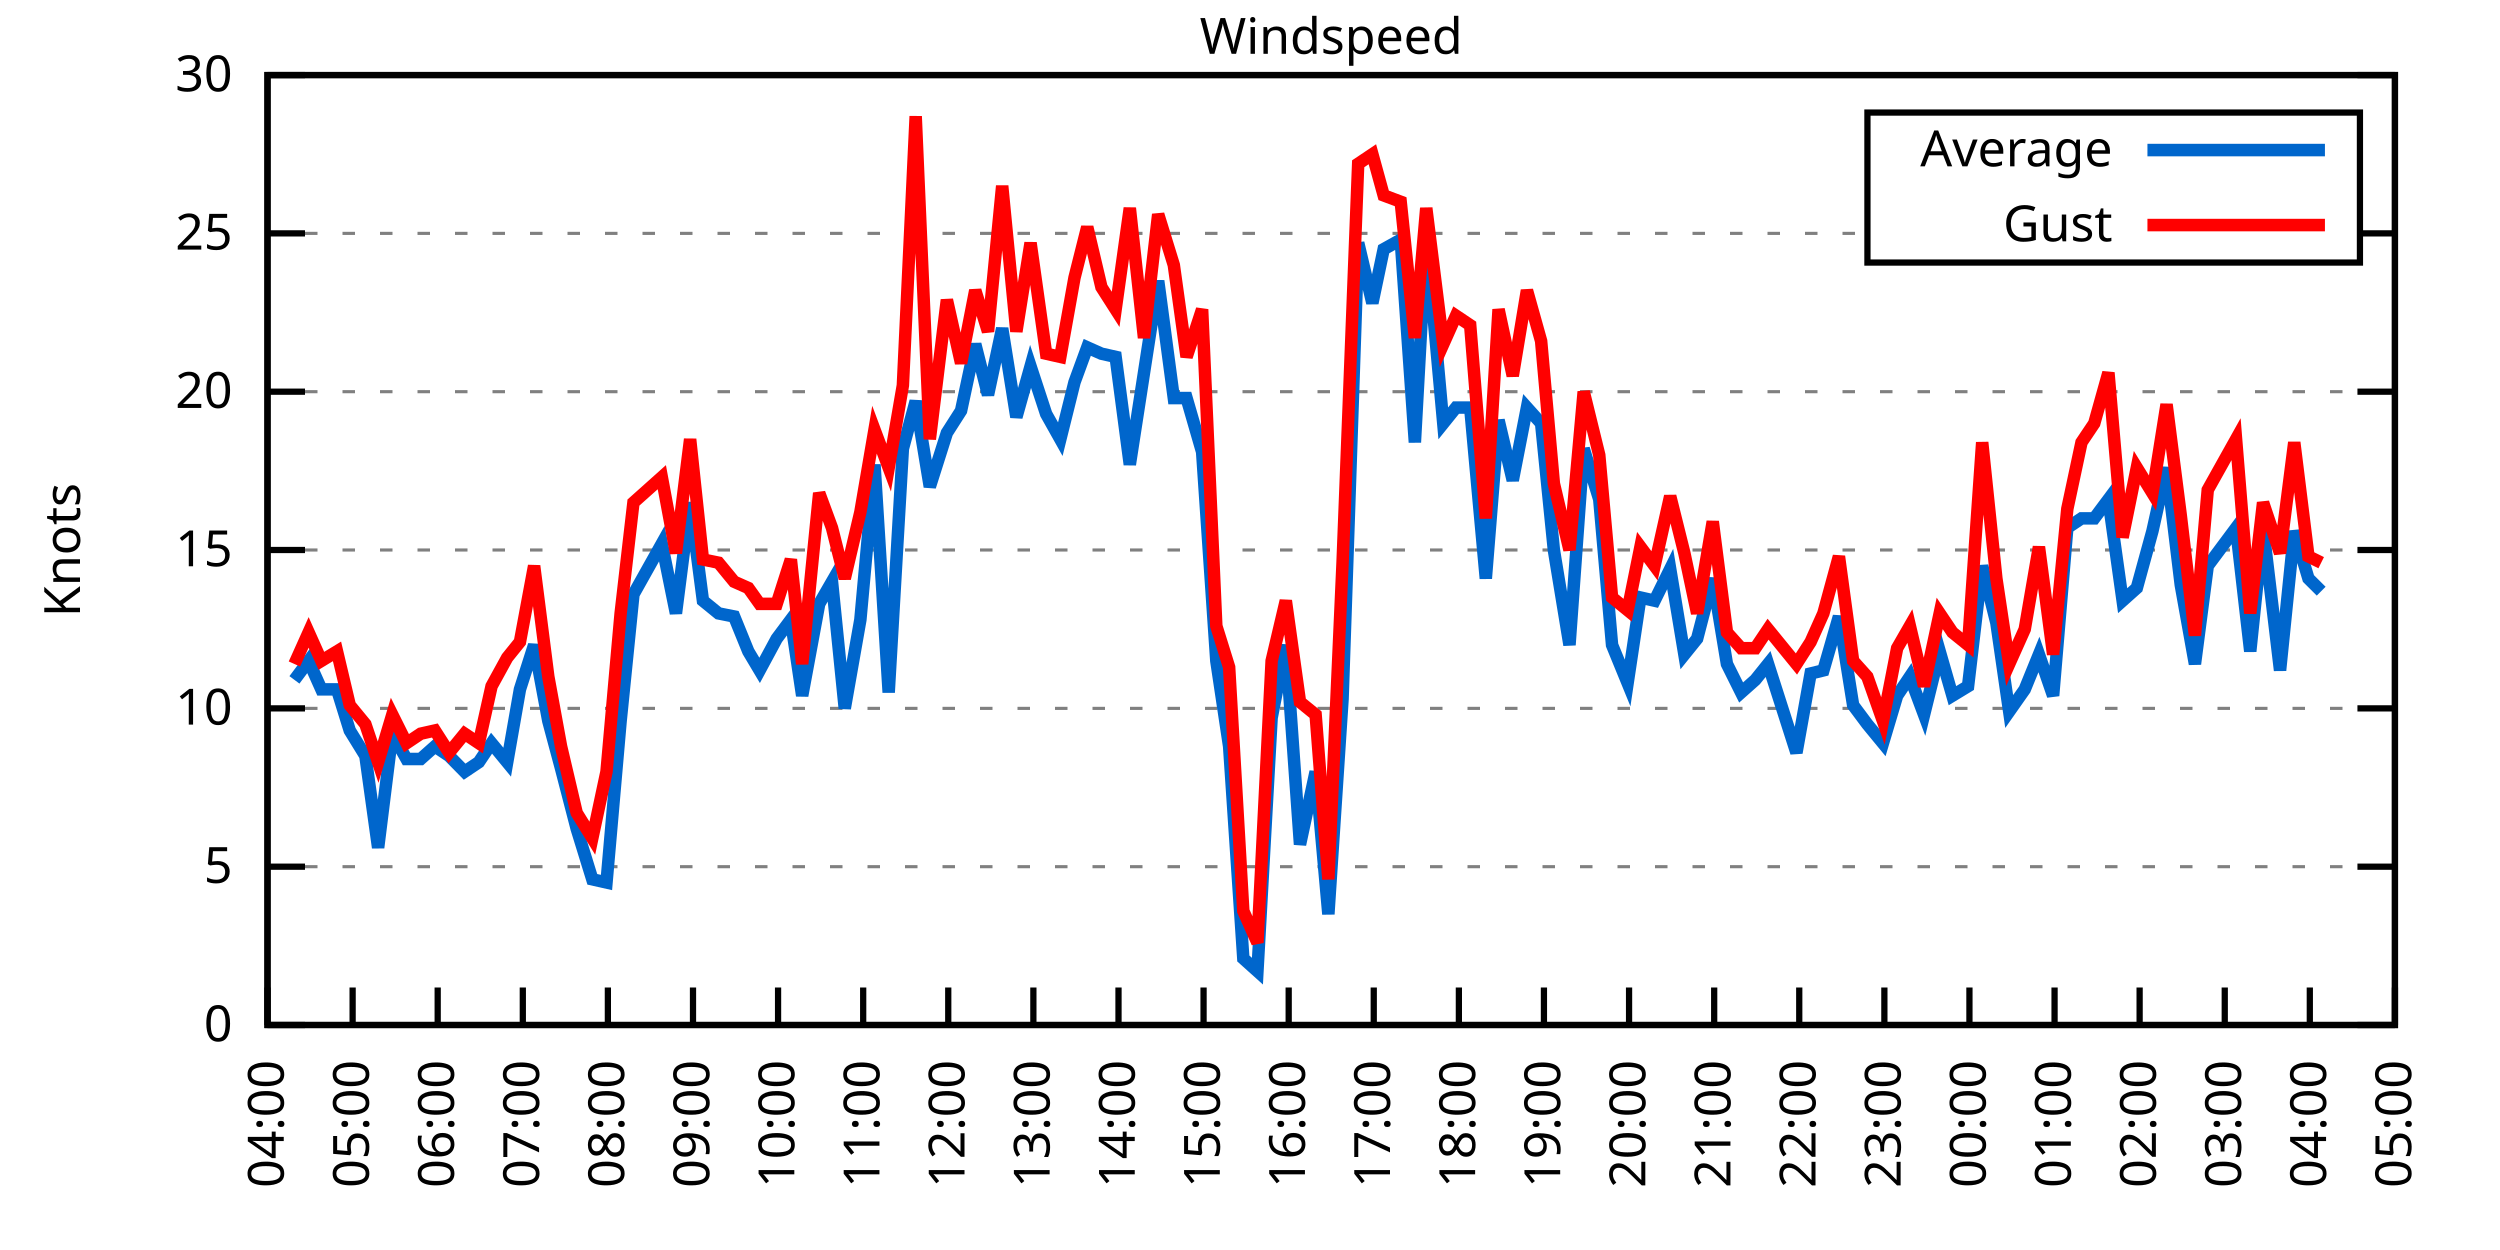
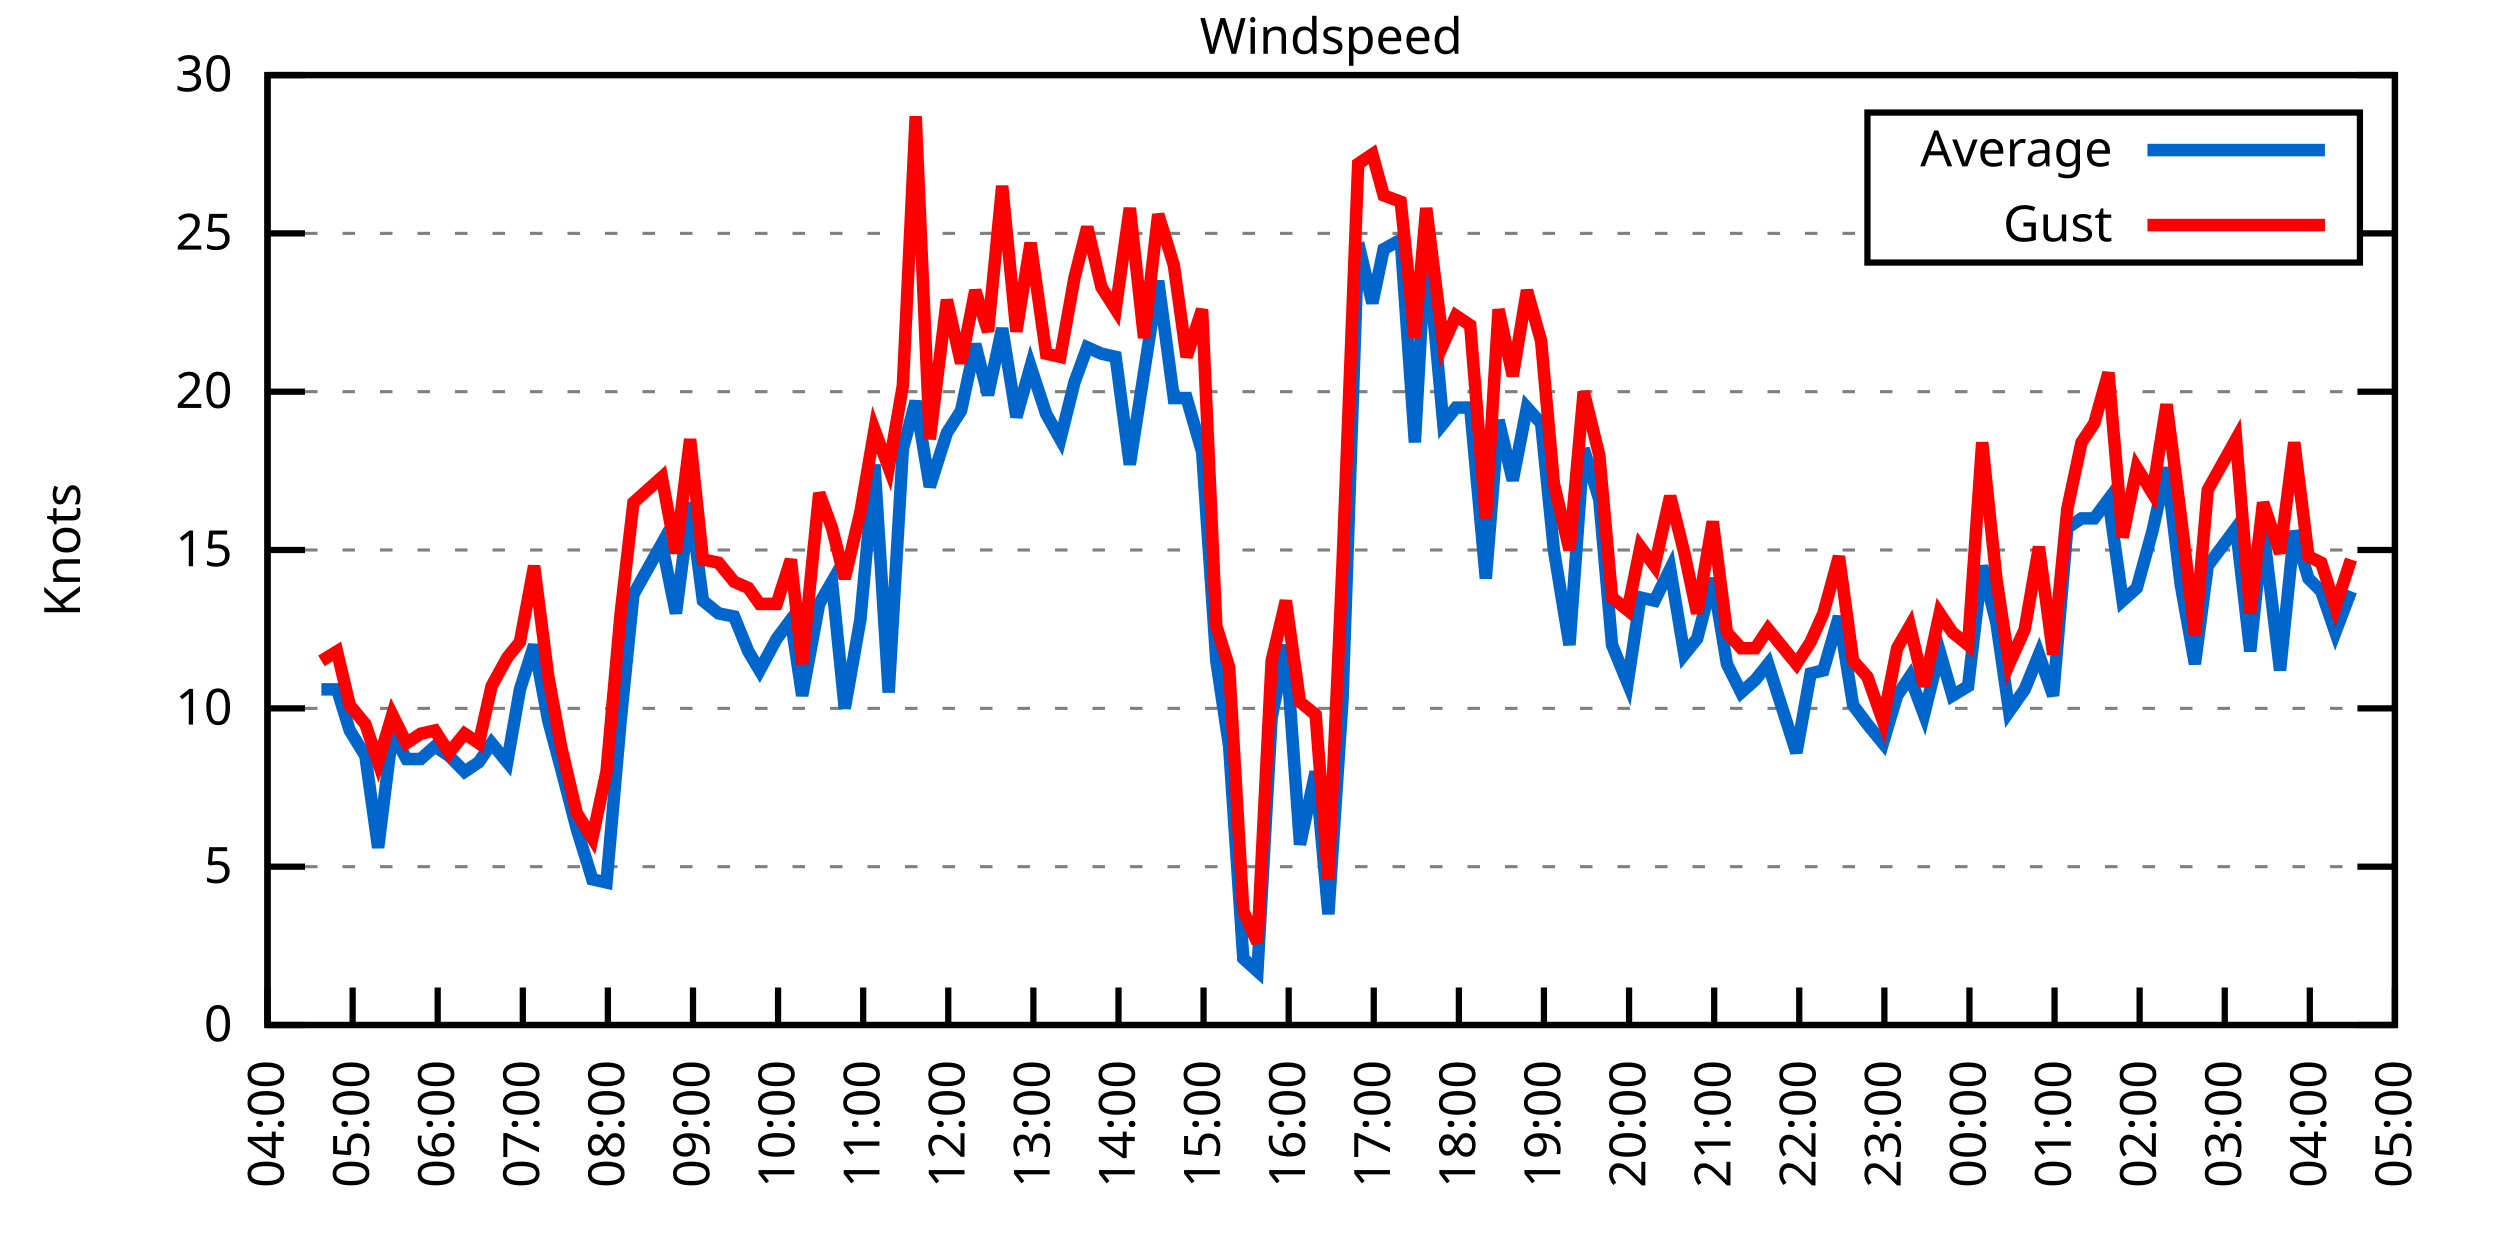
<svg xmlns="http://www.w3.org/2000/svg" xmlns:xlink="http://www.w3.org/1999/xlink" width="400" height="200" viewBox="0 0 400 200">
  <g id="gnuplot_canvas">
    <rect x="0" y="0" width="400" height="200" fill="none" />
    <defs>
      <circle id="gpDot" r="0.5" stroke-width="0.5" stroke="currentColor" />
      <path id="gpPt0" stroke-width="0.333" stroke="currentColor" d="M-1,0 h2 M0,-1 v2" />
      <path id="gpPt1" stroke-width="0.333" stroke="currentColor" d="M-1,-1 L1,1 M1,-1 L-1,1" />
      <path id="gpPt2" stroke-width="0.333" stroke="currentColor" d="M-1,0 L1,0 M0,-1 L0,1 M-1,-1 L1,1 M-1,1 L1,-1" />
      <rect id="gpPt3" stroke-width="0.333" stroke="currentColor" x="-1" y="-1" width="2" height="2" />
      <rect id="gpPt4" stroke-width="0.333" stroke="currentColor" fill="currentColor" x="-1" y="-1" width="2" height="2" />
      <circle id="gpPt5" stroke-width="0.333" stroke="currentColor" cx="0" cy="0" r="1" />
      <use xlink:href="#gpPt5" id="gpPt6" fill="currentColor" stroke="none" />
      <path id="gpPt7" stroke-width="0.333" stroke="currentColor" d="M0,-1.33 L-1.33,0.67 L1.33,0.67 z" />
      <use xlink:href="#gpPt7" id="gpPt8" fill="currentColor" stroke="none" />
      <use xlink:href="#gpPt7" id="gpPt9" stroke="currentColor" transform="rotate(180)" />
      <use xlink:href="#gpPt9" id="gpPt10" fill="currentColor" stroke="none" />
      <use xlink:href="#gpPt3" id="gpPt11" stroke="currentColor" transform="rotate(45)" />
      <use xlink:href="#gpPt11" id="gpPt12" fill="currentColor" stroke="none" />
      <path id="gpPt13" stroke-width="0.333" stroke="currentColor" d="M0,1.330 L1.265,0.411 L0.782,-1.067 L-0.782,-1.076 L-1.265,0.411 z" />
      <use xlink:href="#gpPt13" id="gpPt14" fill="currentColor" stroke="none" />
      <filter id="textbox" filterUnits="objectBoundingBox" x="0" y="0" height="1" width="1">
        <feFlood flood-color="white" flood-opacity="1" result="bgnd" />
        <feComposite in="SourceGraphic" in2="bgnd" operator="atop" />
      </filter>
      <filter id="greybox" filterUnits="objectBoundingBox" x="0" y="0" height="1" width="1">
        <feFlood flood-color="lightgrey" flood-opacity="1" result="grey" />
        <feComposite in="SourceGraphic" in2="grey" operator="atop" />
      </filter>
    </defs>
    <g fill="none" color="white" stroke="currentColor" stroke-width="1.00" stroke-linecap="butt" stroke-linejoin="miter">
</g>
    <g fill="none" color="black" stroke="currentColor" stroke-width="1.00" stroke-linecap="butt" stroke-linejoin="miter">
      <g stroke="none" shape-rendering="crispEdges">
        <polygon fill="rgb(255, 255, 255)" points="42.80,164.00 383.18,164.00 383.18,12.02 42.80,12.02 " />
      </g>
    </g>
    <g fill="none" color="black" stroke="currentColor" stroke-width="1.00" stroke-linecap="butt" stroke-linejoin="miter">
</g>
    <g fill="none" color="black" stroke="black" stroke-width="0.50" stroke-linecap="butt" stroke-linejoin="miter">
</g>
    <g fill="none" color="gray" stroke="currentColor" stroke-width="0.50" stroke-linecap="butt" stroke-linejoin="miter">
      <path stroke="gray" stroke-dasharray="2,4" class="gridline" d="M42.80,164.00 L383.19,164.00  " />
    </g>
    <g fill="none" color="gray" stroke="gray" stroke-width="1.00" stroke-linecap="butt" stroke-linejoin="miter">
</g>
    <g fill="none" color="black" stroke="currentColor" stroke-width="1.00" stroke-linecap="butt" stroke-linejoin="miter">
      <path stroke="black" d="M42.80,164.00 L48.80,164.00 M383.19,164.00 L377.19,164.00  " />
      <g transform="translate(37.20,166.60)" stroke="none" fill="black" font-family="Sans" font-size="8.00" text-anchor="end">
        <text>
          <tspan font-family="Sans"> 0</tspan>
        </text>
      </g>
    </g>
    <g fill="none" color="black" stroke="currentColor" stroke-width="1.00" stroke-linecap="butt" stroke-linejoin="miter">
</g>
    <g fill="none" color="black" stroke="black" stroke-width="0.50" stroke-linecap="butt" stroke-linejoin="miter">
</g>
    <g fill="none" color="gray" stroke="currentColor" stroke-width="0.50" stroke-linecap="butt" stroke-linejoin="miter">
      <path stroke="gray" stroke-dasharray="2,4" class="gridline" d="M42.80,138.67 L383.19,138.67  " />
    </g>
    <g fill="none" color="gray" stroke="gray" stroke-width="1.00" stroke-linecap="butt" stroke-linejoin="miter">
</g>
    <g fill="none" color="black" stroke="currentColor" stroke-width="1.00" stroke-linecap="butt" stroke-linejoin="miter">
      <path stroke="black" d="M42.80,138.67 L48.80,138.67 M383.19,138.67 L377.19,138.67  " />
      <g transform="translate(37.20,141.27)" stroke="none" fill="black" font-family="Sans" font-size="8.00" text-anchor="end">
        <text>
          <tspan font-family="Sans"> 5</tspan>
        </text>
      </g>
    </g>
    <g fill="none" color="black" stroke="currentColor" stroke-width="1.00" stroke-linecap="butt" stroke-linejoin="miter">
</g>
    <g fill="none" color="black" stroke="black" stroke-width="0.50" stroke-linecap="butt" stroke-linejoin="miter">
</g>
    <g fill="none" color="gray" stroke="currentColor" stroke-width="0.50" stroke-linecap="butt" stroke-linejoin="miter">
      <path stroke="gray" stroke-dasharray="2,4" class="gridline" d="M42.80,113.34 L383.19,113.34  " />
    </g>
    <g fill="none" color="gray" stroke="gray" stroke-width="1.00" stroke-linecap="butt" stroke-linejoin="miter">
</g>
    <g fill="none" color="black" stroke="currentColor" stroke-width="1.00" stroke-linecap="butt" stroke-linejoin="miter">
      <path stroke="black" d="M42.80,113.34 L48.80,113.34 M383.19,113.34 L377.19,113.34  " />
      <g transform="translate(37.20,115.94)" stroke="none" fill="black" font-family="Sans" font-size="8.00" text-anchor="end">
        <text>
          <tspan font-family="Sans"> 10</tspan>
        </text>
      </g>
    </g>
    <g fill="none" color="black" stroke="currentColor" stroke-width="1.00" stroke-linecap="butt" stroke-linejoin="miter">
</g>
    <g fill="none" color="black" stroke="black" stroke-width="0.50" stroke-linecap="butt" stroke-linejoin="miter">
</g>
    <g fill="none" color="gray" stroke="currentColor" stroke-width="0.50" stroke-linecap="butt" stroke-linejoin="miter">
      <path stroke="gray" stroke-dasharray="2,4" class="gridline" d="M42.80,88.00 L383.19,88.00  " />
    </g>
    <g fill="none" color="gray" stroke="gray" stroke-width="1.00" stroke-linecap="butt" stroke-linejoin="miter">
</g>
    <g fill="none" color="black" stroke="currentColor" stroke-width="1.00" stroke-linecap="butt" stroke-linejoin="miter">
      <path stroke="black" d="M42.80,88.00 L48.80,88.00 M383.19,88.00 L377.19,88.00  " />
      <g transform="translate(37.20,90.60)" stroke="none" fill="black" font-family="Sans" font-size="8.00" text-anchor="end">
        <text>
          <tspan font-family="Sans"> 15</tspan>
        </text>
      </g>
    </g>
    <g fill="none" color="black" stroke="currentColor" stroke-width="1.00" stroke-linecap="butt" stroke-linejoin="miter">
</g>
    <g fill="none" color="black" stroke="black" stroke-width="0.50" stroke-linecap="butt" stroke-linejoin="miter">
</g>
    <g fill="none" color="gray" stroke="currentColor" stroke-width="0.50" stroke-linecap="butt" stroke-linejoin="miter">
      <path stroke="gray" stroke-dasharray="2,4" class="gridline" d="M42.80,62.67 L383.19,62.67  " />
    </g>
    <g fill="none" color="gray" stroke="gray" stroke-width="1.00" stroke-linecap="butt" stroke-linejoin="miter">
</g>
    <g fill="none" color="black" stroke="currentColor" stroke-width="1.00" stroke-linecap="butt" stroke-linejoin="miter">
      <path stroke="black" d="M42.80,62.67 L48.80,62.67 M383.19,62.67 L377.19,62.67  " />
      <g transform="translate(37.20,65.27)" stroke="none" fill="black" font-family="Sans" font-size="8.00" text-anchor="end">
        <text>
          <tspan font-family="Sans"> 20</tspan>
        </text>
      </g>
    </g>
    <g fill="none" color="black" stroke="currentColor" stroke-width="1.00" stroke-linecap="butt" stroke-linejoin="miter">
</g>
    <g fill="none" color="black" stroke="black" stroke-width="0.50" stroke-linecap="butt" stroke-linejoin="miter">
</g>
    <g fill="none" color="gray" stroke="currentColor" stroke-width="0.50" stroke-linecap="butt" stroke-linejoin="miter">
      <path stroke="gray" stroke-dasharray="2,4" class="gridline" d="M42.80,37.34 L298.79,37.34 M377.59,37.34 L383.19,37.34  " />
    </g>
    <g fill="none" color="gray" stroke="gray" stroke-width="1.00" stroke-linecap="butt" stroke-linejoin="miter">
</g>
    <g fill="none" color="black" stroke="currentColor" stroke-width="1.00" stroke-linecap="butt" stroke-linejoin="miter">
      <path stroke="black" d="M42.80,37.34 L48.80,37.34 M383.19,37.34 L377.19,37.34  " />
      <g transform="translate(37.20,39.94)" stroke="none" fill="black" font-family="Sans" font-size="8.00" text-anchor="end">
        <text>
          <tspan font-family="Sans"> 25</tspan>
        </text>
      </g>
    </g>
    <g fill="none" color="black" stroke="currentColor" stroke-width="1.00" stroke-linecap="butt" stroke-linejoin="miter">
</g>
    <g fill="none" color="black" stroke="black" stroke-width="0.50" stroke-linecap="butt" stroke-linejoin="miter">
</g>
    <g fill="none" color="gray" stroke="currentColor" stroke-width="0.50" stroke-linecap="butt" stroke-linejoin="miter">
      <path stroke="gray" stroke-dasharray="2,4" class="gridline" d="M42.80,12.01 L383.19,12.01  " />
    </g>
    <g fill="none" color="gray" stroke="gray" stroke-width="1.00" stroke-linecap="butt" stroke-linejoin="miter">
</g>
    <g fill="none" color="black" stroke="currentColor" stroke-width="1.00" stroke-linecap="butt" stroke-linejoin="miter">
      <path stroke="black" d="M42.80,12.01 L48.80,12.01 M383.19,12.01 L377.19,12.01  " />
      <g transform="translate(37.20,14.61)" stroke="none" fill="black" font-family="Sans" font-size="8.00" text-anchor="end">
        <text>
          <tspan font-family="Sans"> 30</tspan>
        </text>
      </g>
    </g>
    <g fill="none" color="black" stroke="currentColor" stroke-width="1.00" stroke-linecap="butt" stroke-linejoin="miter">
      <path stroke="black" d="M42.80,164.00 L42.80,158.00  " />
      <g transform="translate(45.40,169.60) rotate(270.00)" stroke="none" fill="black" font-family="Sans" font-size="8.00" text-anchor="end">
        <text>
          <tspan font-family="Sans">04:00</tspan>
        </text>
      </g>
    </g>
    <g fill="none" color="black" stroke="currentColor" stroke-width="1.00" stroke-linecap="butt" stroke-linejoin="miter">
      <path stroke="black" d="M56.42,164.00 L56.42,158.00  " />
      <g transform="translate(59.02,169.60) rotate(270.00)" stroke="none" fill="black" font-family="Sans" font-size="8.00" text-anchor="end">
        <text>
          <tspan font-family="Sans">05:00</tspan>
        </text>
      </g>
    </g>
    <g fill="none" color="black" stroke="currentColor" stroke-width="1.00" stroke-linecap="butt" stroke-linejoin="miter">
      <path stroke="black" d="M70.03,164.00 L70.03,158.00  " />
      <g transform="translate(72.63,169.60) rotate(270.00)" stroke="none" fill="black" font-family="Sans" font-size="8.00" text-anchor="end">
        <text>
          <tspan font-family="Sans">06:00</tspan>
        </text>
      </g>
    </g>
    <g fill="none" color="black" stroke="currentColor" stroke-width="1.00" stroke-linecap="butt" stroke-linejoin="miter">
      <path stroke="black" d="M83.65,164.00 L83.65,158.00  " />
      <g transform="translate(86.25,169.60) rotate(270.00)" stroke="none" fill="black" font-family="Sans" font-size="8.00" text-anchor="end">
        <text>
          <tspan font-family="Sans">07:00</tspan>
        </text>
      </g>
    </g>
    <g fill="none" color="black" stroke="currentColor" stroke-width="1.00" stroke-linecap="butt" stroke-linejoin="miter">
      <path stroke="black" d="M97.26,164.00 L97.26,158.00  " />
      <g transform="translate(99.86,169.60) rotate(270.00)" stroke="none" fill="black" font-family="Sans" font-size="8.00" text-anchor="end">
        <text>
          <tspan font-family="Sans">08:00</tspan>
        </text>
      </g>
    </g>
    <g fill="none" color="black" stroke="currentColor" stroke-width="1.00" stroke-linecap="butt" stroke-linejoin="miter">
      <path stroke="black" d="M110.88,164.00 L110.88,158.00  " />
      <g transform="translate(113.48,169.60) rotate(270.00)" stroke="none" fill="black" font-family="Sans" font-size="8.00" text-anchor="end">
        <text>
          <tspan font-family="Sans">09:00</tspan>
        </text>
      </g>
    </g>
    <g fill="none" color="black" stroke="currentColor" stroke-width="1.00" stroke-linecap="butt" stroke-linejoin="miter">
      <path stroke="black" d="M124.49,164.00 L124.49,158.00  " />
      <g transform="translate(127.09,169.60) rotate(270.00)" stroke="none" fill="black" font-family="Sans" font-size="8.00" text-anchor="end">
        <text>
          <tspan font-family="Sans">10:00</tspan>
        </text>
      </g>
    </g>
    <g fill="none" color="black" stroke="currentColor" stroke-width="1.00" stroke-linecap="butt" stroke-linejoin="miter">
      <path stroke="black" d="M138.11,164.00 L138.11,158.00  " />
      <g transform="translate(140.71,169.60) rotate(270.00)" stroke="none" fill="black" font-family="Sans" font-size="8.00" text-anchor="end">
        <text>
          <tspan font-family="Sans">11:00</tspan>
        </text>
      </g>
    </g>
    <g fill="none" color="black" stroke="currentColor" stroke-width="1.00" stroke-linecap="butt" stroke-linejoin="miter">
      <path stroke="black" d="M151.72,164.00 L151.72,158.00  " />
      <g transform="translate(154.32,169.60) rotate(270.00)" stroke="none" fill="black" font-family="Sans" font-size="8.00" text-anchor="end">
        <text>
          <tspan font-family="Sans">12:00</tspan>
        </text>
      </g>
    </g>
    <g fill="none" color="black" stroke="currentColor" stroke-width="1.00" stroke-linecap="butt" stroke-linejoin="miter">
      <path stroke="black" d="M165.34,164.00 L165.34,158.00  " />
      <g transform="translate(167.94,169.60) rotate(270.00)" stroke="none" fill="black" font-family="Sans" font-size="8.00" text-anchor="end">
        <text>
          <tspan font-family="Sans">13:00</tspan>
        </text>
      </g>
    </g>
    <g fill="none" color="black" stroke="currentColor" stroke-width="1.00" stroke-linecap="butt" stroke-linejoin="miter">
      <path stroke="black" d="M178.96,164.00 L178.96,158.00  " />
      <g transform="translate(181.56,169.60) rotate(270.00)" stroke="none" fill="black" font-family="Sans" font-size="8.00" text-anchor="end">
        <text>
          <tspan font-family="Sans">14:00</tspan>
        </text>
      </g>
    </g>
    <g fill="none" color="black" stroke="currentColor" stroke-width="1.00" stroke-linecap="butt" stroke-linejoin="miter">
      <path stroke="black" d="M192.57,164.00 L192.57,158.00  " />
      <g transform="translate(195.17,169.60) rotate(270.00)" stroke="none" fill="black" font-family="Sans" font-size="8.00" text-anchor="end">
        <text>
          <tspan font-family="Sans">15:00</tspan>
        </text>
      </g>
    </g>
    <g fill="none" color="black" stroke="currentColor" stroke-width="1.00" stroke-linecap="butt" stroke-linejoin="miter">
      <path stroke="black" d="M206.19,164.00 L206.19,158.00  " />
      <g transform="translate(208.79,169.60) rotate(270.00)" stroke="none" fill="black" font-family="Sans" font-size="8.00" text-anchor="end">
        <text>
          <tspan font-family="Sans">16:00</tspan>
        </text>
      </g>
    </g>
    <g fill="none" color="black" stroke="currentColor" stroke-width="1.00" stroke-linecap="butt" stroke-linejoin="miter">
      <path stroke="black" d="M219.80,164.00 L219.80,158.00  " />
      <g transform="translate(222.40,169.60) rotate(270.00)" stroke="none" fill="black" font-family="Sans" font-size="8.00" text-anchor="end">
        <text>
          <tspan font-family="Sans">17:00</tspan>
        </text>
      </g>
    </g>
    <g fill="none" color="black" stroke="currentColor" stroke-width="1.00" stroke-linecap="butt" stroke-linejoin="miter">
      <path stroke="black" d="M233.42,164.00 L233.42,158.00  " />
      <g transform="translate(236.02,169.60) rotate(270.00)" stroke="none" fill="black" font-family="Sans" font-size="8.00" text-anchor="end">
        <text>
          <tspan font-family="Sans">18:00</tspan>
        </text>
      </g>
    </g>
    <g fill="none" color="black" stroke="currentColor" stroke-width="1.00" stroke-linecap="butt" stroke-linejoin="miter">
      <path stroke="black" d="M247.03,164.00 L247.03,158.00  " />
      <g transform="translate(249.63,169.60) rotate(270.00)" stroke="none" fill="black" font-family="Sans" font-size="8.00" text-anchor="end">
        <text>
          <tspan font-family="Sans">19:00</tspan>
        </text>
      </g>
    </g>
    <g fill="none" color="black" stroke="currentColor" stroke-width="1.00" stroke-linecap="butt" stroke-linejoin="miter">
      <path stroke="black" d="M260.65,164.00 L260.65,158.00  " />
      <g transform="translate(263.25,169.60) rotate(270.00)" stroke="none" fill="black" font-family="Sans" font-size="8.00" text-anchor="end">
        <text>
          <tspan font-family="Sans">20:00</tspan>
        </text>
      </g>
    </g>
    <g fill="none" color="black" stroke="currentColor" stroke-width="1.00" stroke-linecap="butt" stroke-linejoin="miter">
      <path stroke="black" d="M274.27,164.00 L274.27,158.00  " />
      <g transform="translate(276.87,169.60) rotate(270.00)" stroke="none" fill="black" font-family="Sans" font-size="8.00" text-anchor="end">
        <text>
          <tspan font-family="Sans">21:00</tspan>
        </text>
      </g>
    </g>
    <g fill="none" color="black" stroke="currentColor" stroke-width="1.00" stroke-linecap="butt" stroke-linejoin="miter">
      <path stroke="black" d="M287.88,164.00 L287.88,158.00  " />
      <g transform="translate(290.48,169.60) rotate(270.00)" stroke="none" fill="black" font-family="Sans" font-size="8.00" text-anchor="end">
        <text>
          <tspan font-family="Sans">22:00</tspan>
        </text>
      </g>
    </g>
    <g fill="none" color="black" stroke="currentColor" stroke-width="1.00" stroke-linecap="butt" stroke-linejoin="miter">
      <path stroke="black" d="M301.50,164.00 L301.50,158.00  " />
      <g transform="translate(304.10,169.60) rotate(270.00)" stroke="none" fill="black" font-family="Sans" font-size="8.00" text-anchor="end">
        <text>
          <tspan font-family="Sans">23:00</tspan>
        </text>
      </g>
    </g>
    <g fill="none" color="black" stroke="currentColor" stroke-width="1.00" stroke-linecap="butt" stroke-linejoin="miter">
      <path stroke="black" d="M315.11,164.00 L315.11,158.00  " />
      <g transform="translate(317.71,169.60) rotate(270.00)" stroke="none" fill="black" font-family="Sans" font-size="8.00" text-anchor="end">
        <text>
          <tspan font-family="Sans">00:00</tspan>
        </text>
      </g>
    </g>
    <g fill="none" color="black" stroke="currentColor" stroke-width="1.00" stroke-linecap="butt" stroke-linejoin="miter">
      <path stroke="black" d="M328.73,164.00 L328.73,158.00  " />
      <g transform="translate(331.33,169.60) rotate(270.00)" stroke="none" fill="black" font-family="Sans" font-size="8.00" text-anchor="end">
        <text>
          <tspan font-family="Sans">01:00</tspan>
        </text>
      </g>
    </g>
    <g fill="none" color="black" stroke="currentColor" stroke-width="1.00" stroke-linecap="butt" stroke-linejoin="miter">
      <path stroke="black" d="M342.34,164.00 L342.34,158.00  " />
      <g transform="translate(344.94,169.60) rotate(270.00)" stroke="none" fill="black" font-family="Sans" font-size="8.00" text-anchor="end">
        <text>
          <tspan font-family="Sans">02:00</tspan>
        </text>
      </g>
    </g>
    <g fill="none" color="black" stroke="currentColor" stroke-width="1.00" stroke-linecap="butt" stroke-linejoin="miter">
      <path stroke="black" d="M355.96,164.00 L355.96,158.00  " />
      <g transform="translate(358.56,169.60) rotate(270.00)" stroke="none" fill="black" font-family="Sans" font-size="8.00" text-anchor="end">
        <text>
          <tspan font-family="Sans">03:00</tspan>
        </text>
      </g>
    </g>
    <g fill="none" color="black" stroke="currentColor" stroke-width="1.00" stroke-linecap="butt" stroke-linejoin="miter">
      <path stroke="black" d="M369.57,164.00 L369.57,158.00  " />
      <g transform="translate(372.17,169.60) rotate(270.00)" stroke="none" fill="black" font-family="Sans" font-size="8.00" text-anchor="end">
        <text>
          <tspan font-family="Sans">04:00</tspan>
        </text>
      </g>
    </g>
    <g fill="none" color="black" stroke="currentColor" stroke-width="1.00" stroke-linecap="butt" stroke-linejoin="miter">
      <path stroke="black" d="M383.19,164.00 L383.19,158.00  " />
      <g transform="translate(385.79,169.60) rotate(270.00)" stroke="none" fill="black" font-family="Sans" font-size="8.00" text-anchor="end">
        <text>
          <tspan font-family="Sans">05:00</tspan>
        </text>
      </g>
    </g>
    <g fill="none" color="black" stroke="currentColor" stroke-width="1.00" stroke-linecap="butt" stroke-linejoin="miter">
</g>
    <g fill="none" color="black" stroke="currentColor" stroke-width="1.00" stroke-linecap="butt" stroke-linejoin="miter">
      <path stroke="black" d="M42.80,12.01 L42.80,164.00 L383.19,164.00 L383.19,12.01 L42.80,12.01 Z  " />
    </g>
    <g fill="none" color="black" stroke="currentColor" stroke-width="1.00" stroke-linecap="butt" stroke-linejoin="miter">
</g>
    <g fill="none" color="black" stroke="currentColor" stroke-width="1.00" stroke-linecap="butt" stroke-linejoin="miter">
      <path stroke="black" d="M298.79,42.01 L298.79,18.01 L377.59,18.01 L377.59,42.01 L298.79,42.01 Z  " />
    </g>
    <g id="Windspeed_plot_1">
      <g fill="none" color="white" stroke="black" stroke-width="2.00" stroke-linecap="butt" stroke-linejoin="miter">
</g>
      <g fill="none" color="black" stroke="currentColor" stroke-width="2.00" stroke-linecap="butt" stroke-linejoin="miter">
        <g transform="translate(337.99,26.61)" stroke="none" fill="black" font-family="Sans" font-size="8.00" text-anchor="end">
          <text>
            <tspan font-family="Sans">Average</tspan>
          </text>
        </g>
      </g>
      <g fill="none" color="black" stroke="currentColor" stroke-width="2.00" stroke-linecap="butt" stroke-linejoin="miter">
-         <path stroke="rgb(  0, 102, 204)" d="M343.59,24.01 L371.99,24.01 M47.11,108.78 L49.38,105.74 L51.42,110.30 L53.92,110.30 L55.96,116.88 L58.46,120.94   L60.50,135.63 L62.77,117.39 L65.04,121.44 L67.31,121.44 L69.58,119.42 L71.85,120.94 L74.34,123.47 L76.61,121.95   L78.65,118.91 L81.15,121.95 L83.19,110.30 L85.46,103.20 L87.73,115.36 L89.77,122.96 L92.27,132.59 L94.77,140.69   L97.04,141.20 L99.30,115.36 L101.35,95.10 L105.89,86.99 L108.15,98.14 L110.42,80.41 L112.47,96.11 L114.96,98.14   L117.46,98.64 L119.73,104.22 L121.54,107.26 L124.27,102.19 L126.54,99.15 L128.35,111.31 L131.07,96.62 L133.12,93.07   L135.16,113.34 L137.66,99.15 L139.92,74.33 L142.19,110.80 L144.46,71.79 L146.51,64.19 L148.77,77.87 L151.50,69.26   L153.77,65.71 L156.04,55.07 L158.08,63.18 L160.35,52.54 L162.62,66.73 L164.89,58.62 L167.38,66.22 L169.65,70.27   L171.92,61.15 L173.96,55.58 L176.23,56.59 L178.50,57.10 L180.77,74.33 L183.04,59.63 L185.31,44.94 L187.81,63.69   L189.85,63.69 L192.34,72.30 L194.61,105.74 L196.66,119.42 L198.93,153.36 L201.19,155.39 L203.46,114.86 L205.73,103.20   L208.00,135.12 L210.50,123.47 L212.54,146.27 L214.81,111.82 L217.31,38.86 L219.58,48.49 L221.39,39.87 L224.11,38.35   L226.38,70.78 L228.20,37.85 L230.92,67.74 L232.96,65.21 L235.23,65.21 L237.73,92.56 L239.77,67.23 L242.04,76.86   L244.31,65.21 L246.58,67.74 L248.62,88.00 L251.12,103.20 L253.39,71.79 L255.88,79.90 L257.93,103.20 L260.42,109.28   L262.47,95.60 L264.73,96.11 L267.23,91.04 L269.50,104.72 L271.54,102.19 L274.04,92.56 L276.31,106.24 L278.58,110.80   L280.85,108.78 L282.89,106.24 L287.43,120.43 L289.70,107.76 L291.74,107.26 L294.23,98.64 L296.50,112.83 L298.77,115.87   L301.27,118.91 L303.54,111.31 L305.58,108.27 L307.85,114.35 L310.35,104.22 L312.39,111.31 L314.89,109.79 L317.15,90.54   L319.42,99.66 L321.47,113.84 L323.96,110.30 L326.23,104.72 L328.50,111.31 L330.77,84.46 L333.04,82.94 L335.08,82.94   L337.35,79.90 L339.62,96.11 L341.89,94.08 L344.39,84.97 L346.65,74.83 L348.92,93.58 L351.19,106.24 L353.24,90.54   L357.77,84.46 L360.04,104.22 L362.09,84.46 L364.81,107.26 L367.08,84.97 L369.35,92.56 L371.39,94.59  " />
+         <path stroke="rgb(  0, 102, 204)" d="M343.59,24.01 L371.99,24.01 M51.42,110.30 L53.92,110.30 L55.96,116.88 L58.46,120.94 L60.50,135.63 L62.77,117.39   L65.04,121.44 L67.31,121.44 L69.58,119.42 L71.85,120.94 L74.34,123.47 L76.61,121.95 L78.65,118.91 L81.15,121.95   L83.19,110.30 L85.46,103.20 L87.73,115.36 L89.77,122.96 L92.27,132.59 L94.77,140.69 L97.04,141.20 L99.30,115.36   L101.35,95.10 L105.89,86.99 L108.15,98.14 L110.42,80.41 L112.47,96.11 L114.96,98.14 L117.46,98.64 L119.73,104.22   L121.54,107.26 L124.27,102.19 L126.54,99.15 L128.35,111.31 L131.07,96.62 L133.12,93.07 L135.16,113.34 L137.66,99.15   L139.92,74.33 L142.19,110.80 L144.46,71.79 L146.51,64.19 L148.77,77.87 L151.50,69.26 L153.77,65.71 L156.04,55.07   L158.08,63.18 L160.35,52.54 L162.62,66.73 L164.89,58.62 L167.38,66.22 L169.65,70.27 L171.92,61.15 L173.96,55.58   L176.23,56.59 L178.50,57.10 L180.77,74.33 L183.04,59.63 L185.31,44.94 L187.81,63.69 L189.85,63.69 L192.34,72.30   L194.61,105.74 L196.66,119.42 L198.93,153.36 L201.19,155.39 L203.46,114.86 L205.73,103.20 L208.00,135.12 L210.50,123.47   L212.54,146.27 L214.81,111.82 L217.31,38.86 L219.58,48.49 L221.39,39.87 L224.11,38.35 L226.38,70.78 L228.20,37.85   L230.92,67.74 L232.96,65.21 L235.23,65.21 L237.73,92.56 L239.77,67.23 L242.04,76.86 L244.31,65.21 L246.58,67.74   L248.62,88.00 L251.12,103.20 L253.39,71.79 L255.88,79.90 L257.93,103.20 L260.42,109.28 L262.47,95.60 L264.73,96.11   L267.23,91.04 L269.50,104.72 L271.54,102.19 L274.04,92.56 L276.31,106.24 L278.58,110.80 L280.85,108.78 L282.89,106.24   L287.43,120.43 L289.70,107.76 L291.74,107.26 L294.23,98.64 L296.50,112.83 L298.77,115.87 L301.27,118.91 L303.54,111.31   L305.58,108.27 L307.85,114.35 L310.35,104.22 L312.39,111.31 L314.89,109.79 L317.15,90.54 L319.42,99.66 L321.47,113.84   L323.96,110.30 L326.23,104.72 L328.50,111.31 L330.77,84.46 L333.04,82.94 L335.08,82.94 L337.35,79.90 L339.62,96.11   L341.89,94.08 L344.39,84.97 L346.65,74.83 L348.92,93.58 L351.19,106.24 L353.24,90.54 L357.77,84.46 L360.04,104.22   L362.09,84.46 L364.81,107.26 L367.08,84.97 L369.35,92.56 L371.39,94.59 L373.66,101.18 L376.16,94.59  " />
      </g>
    </g>
    <g id="Windspeed_plot_2">
      <g fill="none" color="black" stroke="currentColor" stroke-width="2.00" stroke-linecap="butt" stroke-linejoin="miter">
        <g transform="translate(337.99,38.61)" stroke="none" fill="black" font-family="Sans" font-size="8.00" text-anchor="end">
          <text>
            <tspan font-family="Sans">Gust</tspan>
          </text>
        </g>
      </g>
      <g fill="none" color="black" stroke="currentColor" stroke-width="2.00" stroke-linecap="butt" stroke-linejoin="miter">
-         <path stroke="rgb(255,   0,   0)" d="M343.59,36.01 L371.99,36.01 M47.11,106.24 L49.38,101.18 L51.42,105.74 L53.92,104.22 L55.96,112.83 L58.46,115.87   L60.50,121.95 L62.77,114.35 L65.04,118.91 L67.31,117.39 L69.58,116.88 L71.85,120.43 L74.34,117.39 L76.61,118.91   L78.65,109.79 L81.15,105.23 L83.19,102.70 L85.46,90.54 L87.73,108.27 L89.77,119.42 L92.27,130.06 L94.77,134.11   L97.04,123.47 L99.30,98.14 L101.35,80.41 L105.89,76.35 L108.15,88.51 L110.42,70.27 L112.47,89.52 L114.96,90.03   L117.46,93.07 L119.73,94.08 L121.54,96.62 L124.27,96.62 L126.54,89.52 L128.35,106.24 L131.07,78.89 L133.12,84.46   L135.16,92.56 L137.66,81.93 L139.92,68.75 L142.19,74.83 L144.46,61.66 L146.51,18.60 L148.77,70.27 L151.50,47.98   L153.77,58.11 L156.04,46.46 L158.08,53.05 L160.35,29.74 L162.62,53.05 L164.89,38.86 L167.38,56.59 L169.65,57.10   L171.92,44.43 L173.96,36.33 L176.23,45.95 L178.50,49.50 L180.77,33.29 L183.04,54.06 L185.31,34.30 L187.81,42.41   L189.85,57.10 L192.34,49.50 L194.61,100.16 L196.66,106.75 L198.93,145.76 L201.19,150.83 L203.46,105.74 L205.73,96.11   L208.00,112.32 L210.50,114.35 L212.54,140.69 L214.81,90.03 L217.31,26.20 L219.58,24.68 L221.39,31.26 L224.11,32.28   L226.38,54.06 L228.20,33.29 L230.92,55.07 L232.96,50.51 L235.23,52.03 L237.73,82.94 L239.77,49.50 L242.04,60.14   L244.31,46.46 L246.58,54.57 L248.62,77.37 L251.12,88.00 L253.39,62.67 L255.88,72.81 L257.93,95.60 L260.42,97.63   L262.47,87.50 L264.73,90.54 L267.23,79.39 L269.50,88.51 L271.54,98.14 L274.04,83.45 L276.31,101.18 L278.58,103.71   L280.85,103.71 L282.89,100.67 L287.43,106.24 L289.70,102.70 L291.74,98.14 L294.23,89.02 L296.50,105.74 L298.77,108.27   L301.27,115.36 L303.54,103.71 L305.58,100.16 L307.85,109.79 L310.35,98.14 L312.39,101.18 L314.89,103.20 L317.15,70.78   L319.42,92.56 L321.47,106.24 L323.96,100.67 L326.23,87.50 L328.50,104.72 L330.77,81.42 L333.04,70.78 L335.08,67.74   L337.35,59.63 L339.62,85.98 L341.89,74.83 L344.39,78.89 L346.65,64.70 L348.92,82.43 L351.19,101.68 L353.24,78.38   L357.77,70.27 L360.04,98.14 L362.09,80.41 L364.81,88.51 L367.08,70.78 L369.35,89.02 L371.39,90.03  " />
+         <path stroke="rgb(255,   0,   0)" d="M343.59,36.01 L371.99,36.01 M51.42,105.74 L53.92,104.22 L55.96,112.83 L58.46,115.87 L60.50,121.95 L62.77,114.35   L65.04,118.91 L67.31,117.39 L69.58,116.88 L71.85,120.43 L74.34,117.39 L76.61,118.91 L78.65,109.79 L81.15,105.23   L83.19,102.70 L85.46,90.54 L87.73,108.27 L89.77,119.42 L92.27,130.06 L94.77,134.11 L97.04,123.47 L99.30,98.14   L101.35,80.41 L105.89,76.35 L108.15,88.51 L110.42,70.27 L112.47,89.52 L114.96,90.03 L117.46,93.07 L119.73,94.08   L121.54,96.62 L124.27,96.62 L126.54,89.52 L128.35,106.24 L131.07,78.89 L133.12,84.46 L135.16,92.56 L137.66,81.93   L139.92,68.75 L142.19,74.83 L144.46,61.66 L146.51,18.60 L148.77,70.27 L151.50,47.98 L153.77,58.11 L156.04,46.46   L158.08,53.05 L160.35,29.74 L162.62,53.05 L164.89,38.86 L167.38,56.59 L169.65,57.10 L171.92,44.43 L173.96,36.33   L176.23,45.95 L178.50,49.50 L180.77,33.29 L183.04,54.06 L185.31,34.30 L187.81,42.41 L189.85,57.10 L192.34,49.50   L194.61,100.16 L196.66,106.75 L198.93,145.76 L201.19,150.83 L203.46,105.74 L205.73,96.11 L208.00,112.32 L210.50,114.35   L212.54,140.69 L214.81,90.03 L217.31,26.20 L219.58,24.68 L221.39,31.26 L224.11,32.28 L226.38,54.06 L228.20,33.29   L230.92,55.07 L232.96,50.51 L235.23,52.03 L237.73,82.94 L239.77,49.50 L242.04,60.14 L244.31,46.46 L246.58,54.57   L248.62,77.37 L251.12,88.00 L253.39,62.67 L255.88,72.81 L257.93,95.60 L260.42,97.63 L262.47,87.50 L264.73,90.54   L267.23,79.39 L269.50,88.51 L271.54,98.14 L274.04,83.45 L276.31,101.18 L278.58,103.71 L280.85,103.71 L282.89,100.67   L287.43,106.24 L289.70,102.70 L291.74,98.14 L294.23,89.02 L296.50,105.74 L298.77,108.27 L301.27,115.36 L303.54,103.71   L305.58,100.16 L307.85,109.79 L310.35,98.14 L312.39,101.18 L314.89,103.20 L317.15,70.78 L319.42,92.56 L321.47,106.24   L323.96,100.67 L326.23,87.50 L328.50,104.72 L330.77,81.42 L333.04,70.78 L335.08,67.74 L337.35,59.63 L339.62,85.98   L341.89,74.83 L344.39,78.89 L346.65,64.70 L348.92,82.43 L351.19,101.68 L353.24,78.38 L357.77,70.27 L360.04,98.14   L362.09,80.41 L364.81,88.51 L367.08,70.78 L369.35,89.02 L371.39,90.03 L373.66,97.12 L376.16,89.52  " />
      </g>
    </g>
    <g fill="none" color="black" stroke="currentColor" stroke-width="2.00" stroke-linecap="butt" stroke-linejoin="miter">
</g>
    <g fill="none" color="black" stroke="black" stroke-width="1.00" stroke-linecap="butt" stroke-linejoin="miter">
</g>
    <g fill="none" color="black" stroke="currentColor" stroke-width="1.00" stroke-linecap="butt" stroke-linejoin="miter">
      <path stroke="black" d="M42.80,12.01 L42.80,164.00 L383.19,164.00 L383.19,12.01 L42.80,12.01 Z  " />
      <g transform="translate(12.80,88.01) rotate(270.00)" stroke="none" fill="black" font-family="Sans" font-size="8.00" text-anchor="middle">
        <text>
          <tspan font-family="Sans">Knots</tspan>
        </text>
      </g>
    </g>
    <g fill="none" color="black" stroke="currentColor" stroke-width="1.00" stroke-linecap="butt" stroke-linejoin="miter">
</g>
    <g fill="none" color="black" stroke="currentColor" stroke-width="1.00" stroke-linecap="butt" stroke-linejoin="miter">
      <g transform="translate(212.99,8.61)" stroke="none" fill="black" font-family="Sans" font-size="8.00" text-anchor="middle">
        <text>
          <tspan font-family="Sans">Windspeed</tspan>
        </text>
      </g>
    </g>
    <g fill="none" color="black" stroke="currentColor" stroke-width="1.00" stroke-linecap="butt" stroke-linejoin="miter">
</g>
  </g>
</svg>
